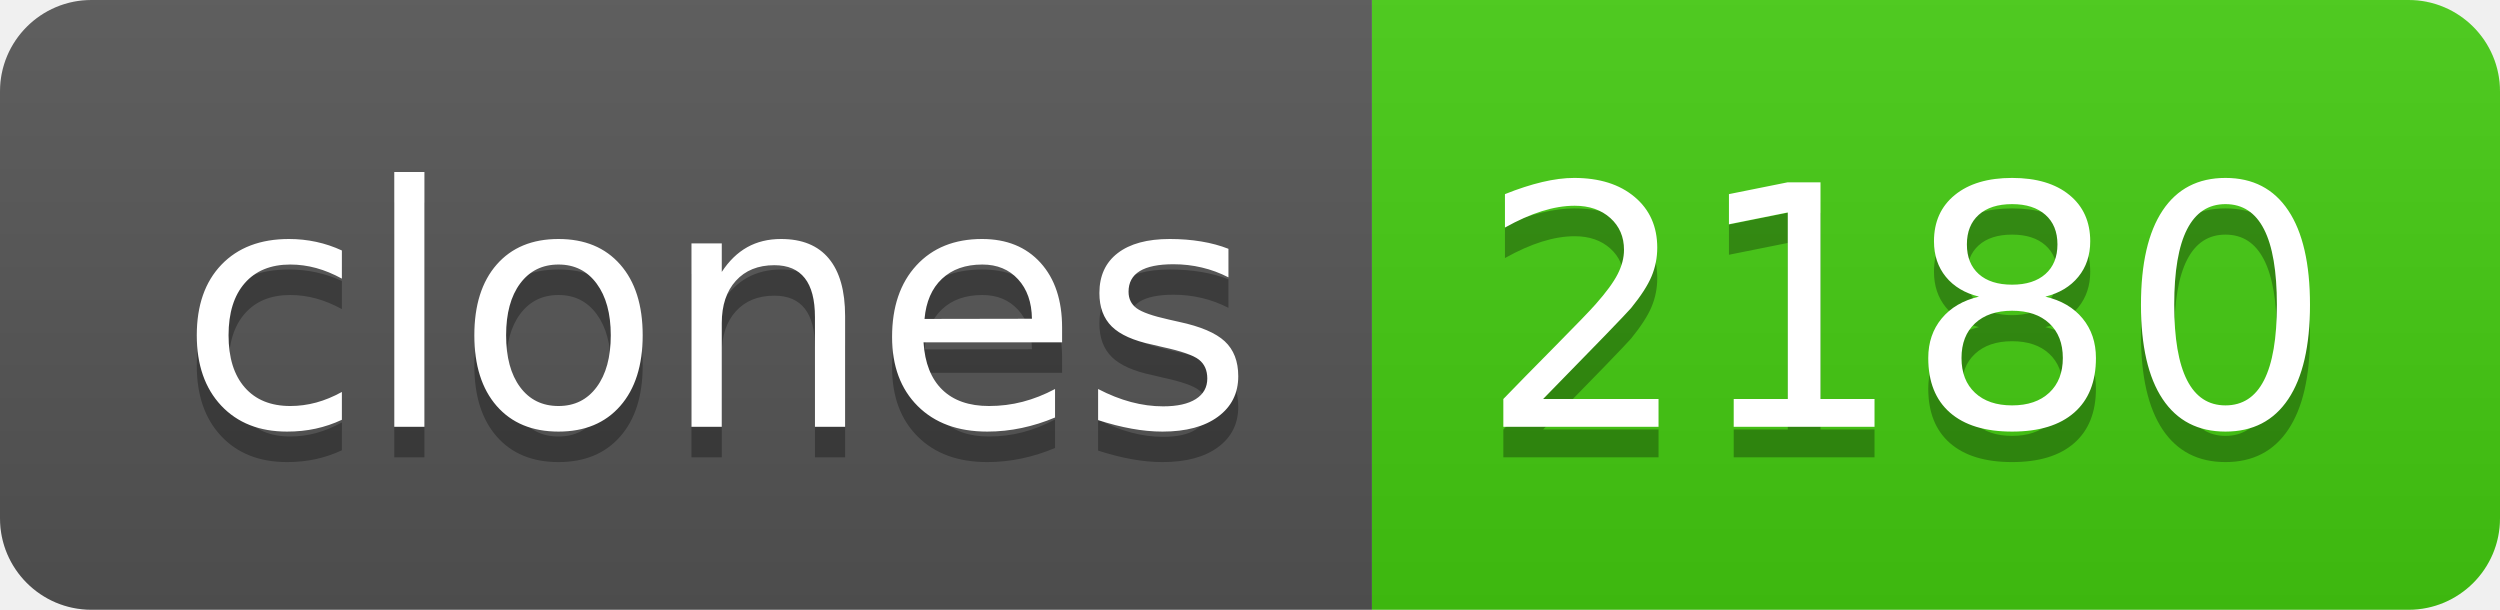
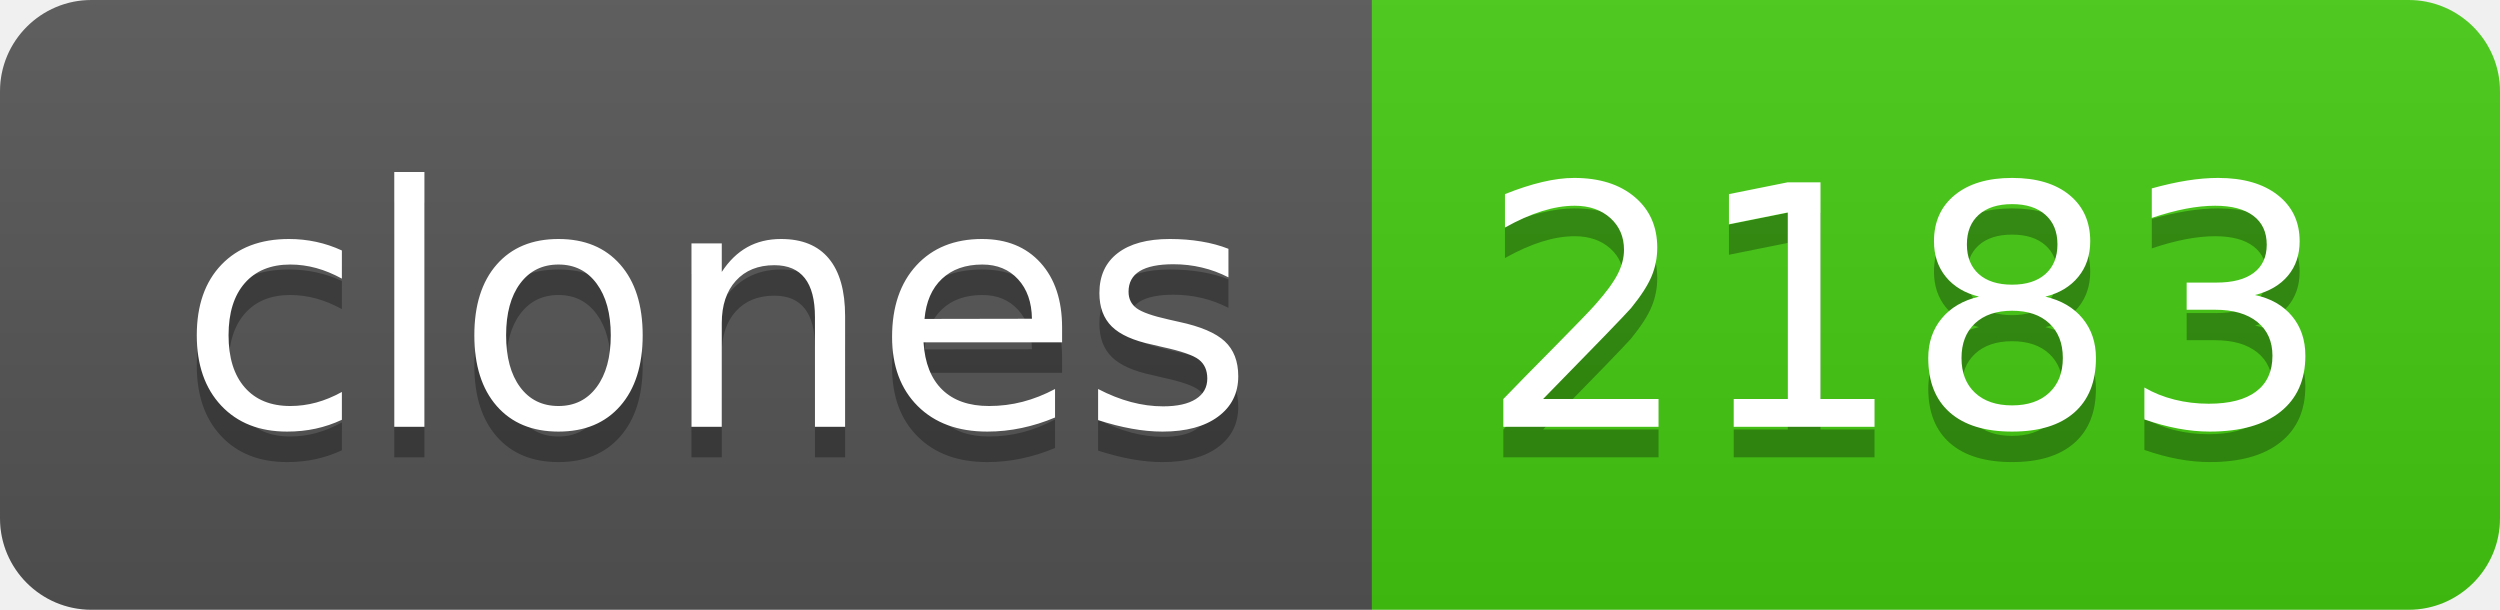
- <svg xmlns="http://www.w3.org/2000/svg" width="82" height="20" role="img" aria-label="clones: 2180">
+ <svg xmlns="http://www.w3.org/2000/svg" width="82" height="20" role="img" aria-label="clones: 2183">
  <linearGradient id="s" x2="0" y2="100%">
    <stop offset="0" stop-color="#bbb" stop-opacity=".1" />
    <stop offset="1" stop-opacity=".1" />
  </linearGradient>
  <clipPath id="r">
    <rect width="82" height="20" rx="3" fill="#fff" />
  </clipPath>
  <g clip-path="url(#r)">
    <rect width="45" height="20" fill="#555" />
    <rect x="45" width="37" height="20" fill="#4c1" />
    <rect width="82" height="20" fill="url(#s)" />
  </g>
  <g fill="#fff" text-anchor="middle" font-family="Verdana,Geneva,DejaVu Sans,sans-serif" text-rendering="geometricPrecision" font-size="110">
    <text aria-hidden="true" x="235" y="150" fill="#010101" fill-opacity=".3" transform="scale(.1)" textLength="350">clones</text>
    <text x="235" y="140" transform="scale(.1)" fill="#fff" textLength="350">clones</text>
-     <text aria-hidden="true" x="625" y="150" fill="#010101" fill-opacity=".3" transform="scale(.1)" textLength="270">2180</text>
-     <text x="625" y="140" transform="scale(.1)" fill="#fff" textLength="270">2180</text>
+     <text aria-hidden="true" x="625" y="150" fill="#010101" fill-opacity=".3" transform="scale(.1)" textLength="270">2183</text>
+     <text x="625" y="140" transform="scale(.1)" fill="#fff" textLength="270">2183</text>
  </g>
</svg>
